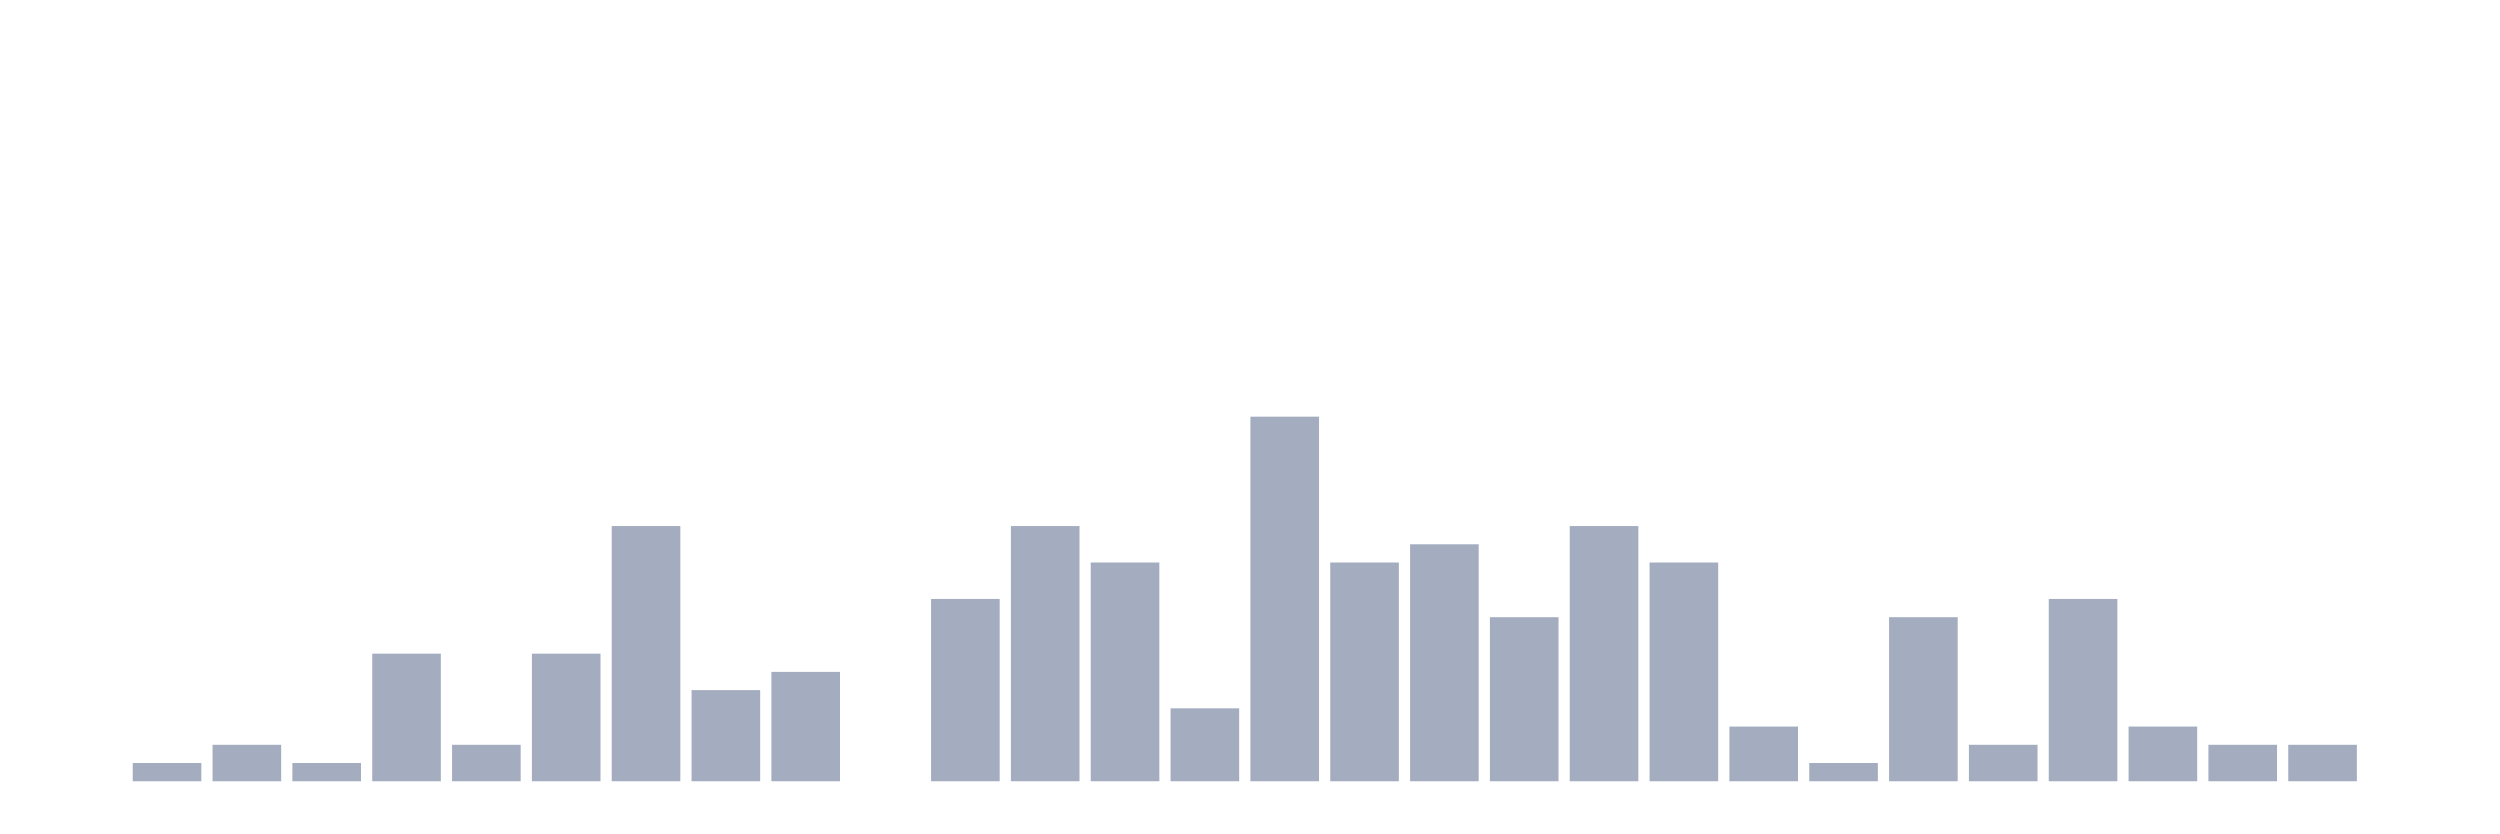
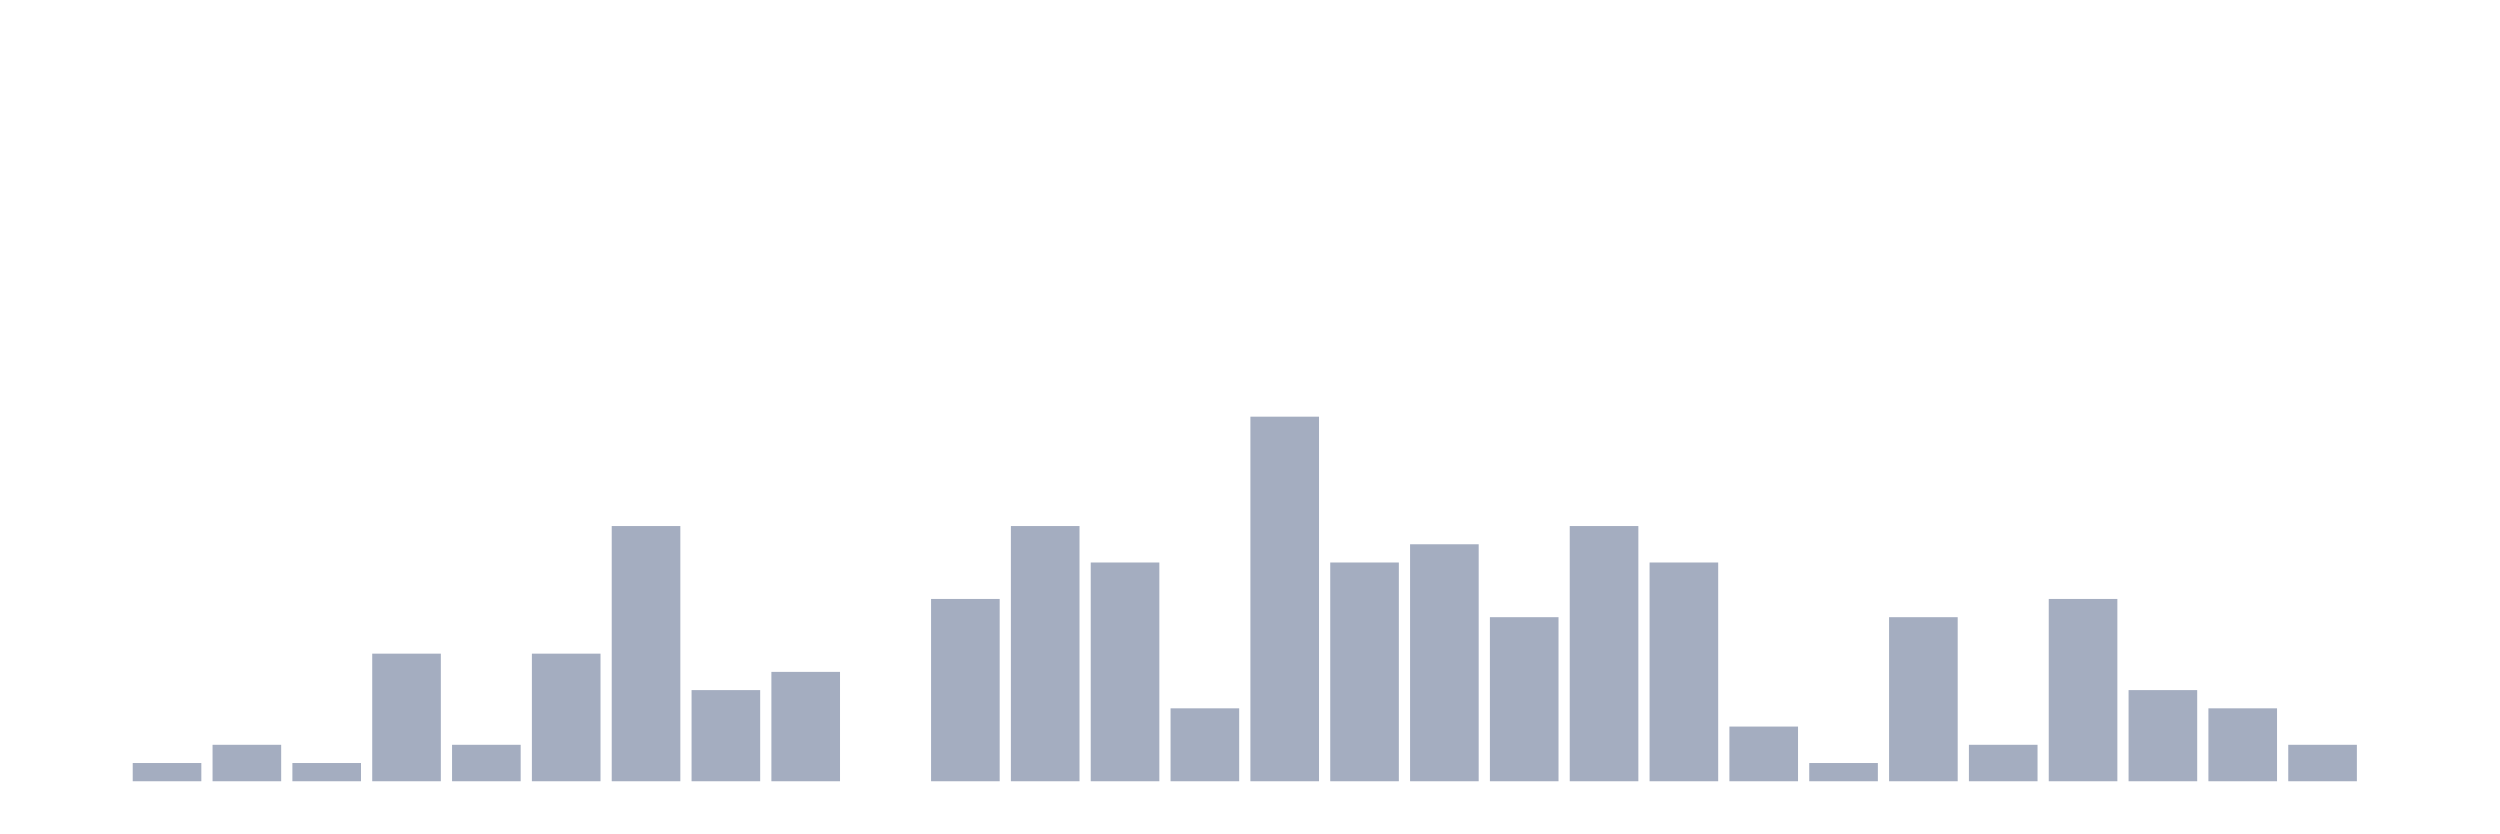
<svg xmlns="http://www.w3.org/2000/svg" viewBox="0 0 480 160">
  <g transform="translate(10,10)">
    <rect class="bar" x="0.153" width="13.175" y="140" height="0" fill="rgb(164,173,192)" />
    <rect class="bar" x="15.482" width="13.175" y="136.5" height="3.5" fill="rgb(164,173,192)" />
    <rect class="bar" x="30.81" width="13.175" y="133" height="7" fill="rgb(164,173,192)" />
    <rect class="bar" x="46.138" width="13.175" y="136.5" height="3.5" fill="rgb(164,173,192)" />
    <rect class="bar" x="61.466" width="13.175" y="115.5" height="24.5" fill="rgb(164,173,192)" />
    <rect class="bar" x="76.794" width="13.175" y="133" height="7" fill="rgb(164,173,192)" />
    <rect class="bar" x="92.123" width="13.175" y="115.5" height="24.5" fill="rgb(164,173,192)" />
    <rect class="bar" x="107.451" width="13.175" y="91" height="49" fill="rgb(164,173,192)" />
    <rect class="bar" x="122.779" width="13.175" y="122.5" height="17.5" fill="rgb(164,173,192)" />
    <rect class="bar" x="138.107" width="13.175" y="119" height="21" fill="rgb(164,173,192)" />
    <rect class="bar" x="153.436" width="13.175" y="140" height="0" fill="rgb(164,173,192)" />
    <rect class="bar" x="168.764" width="13.175" y="105" height="35" fill="rgb(164,173,192)" />
    <rect class="bar" x="184.092" width="13.175" y="91" height="49" fill="rgb(164,173,192)" />
    <rect class="bar" x="199.42" width="13.175" y="98" height="42" fill="rgb(164,173,192)" />
    <rect class="bar" x="214.748" width="13.175" y="126" height="14" fill="rgb(164,173,192)" />
    <rect class="bar" x="230.077" width="13.175" y="70" height="70" fill="rgb(164,173,192)" />
    <rect class="bar" x="245.405" width="13.175" y="98" height="42" fill="rgb(164,173,192)" />
    <rect class="bar" x="260.733" width="13.175" y="94.5" height="45.5" fill="rgb(164,173,192)" />
    <rect class="bar" x="276.061" width="13.175" y="108.5" height="31.5" fill="rgb(164,173,192)" />
    <rect class="bar" x="291.39" width="13.175" y="91" height="49" fill="rgb(164,173,192)" />
    <rect class="bar" x="306.718" width="13.175" y="98" height="42" fill="rgb(164,173,192)" />
    <rect class="bar" x="322.046" width="13.175" y="129.5" height="10.5" fill="rgb(164,173,192)" />
    <rect class="bar" x="337.374" width="13.175" y="136.5" height="3.5" fill="rgb(164,173,192)" />
    <rect class="bar" x="352.702" width="13.175" y="108.5" height="31.5" fill="rgb(164,173,192)" />
    <rect class="bar" x="368.031" width="13.175" y="133" height="7" fill="rgb(164,173,192)" />
    <rect class="bar" x="383.359" width="13.175" y="105" height="35" fill="rgb(164,173,192)" />
-     <rect class="bar" x="398.687" width="13.175" y="129.5" height="10.5" fill="rgb(164,173,192)" />
-     <rect class="bar" x="414.015" width="13.175" y="133" height="7" fill="rgb(164,173,192)" />
+     <rect class="bar" x="398.687" width="13.175" y="122.5" height="17.5" fill="rgb(164,173,192)" />
+     <rect class="bar" x="414.015" width="13.175" y="126" height="14" fill="rgb(164,173,192)" />
    <rect class="bar" x="429.344" width="13.175" y="133" height="7" fill="rgb(164,173,192)" />
    <rect class="bar" x="444.672" width="13.175" y="140" height="0" fill="rgb(164,173,192)" />
  </g>
</svg>
